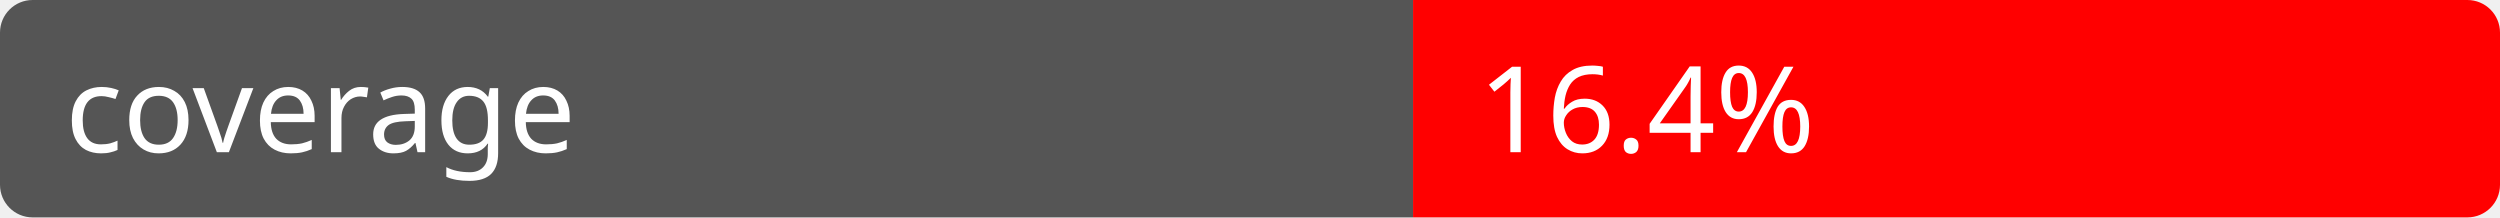
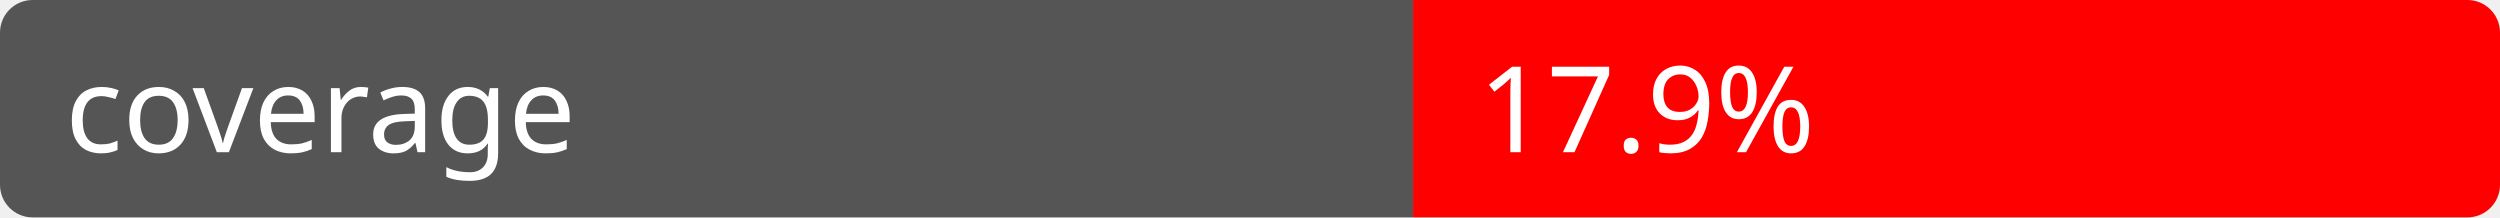
<svg xmlns="http://www.w3.org/2000/svg" width="230" height="20" role="img">
  <linearGradient id="g" x2="0" y2="100%">
    <stop offset="0" stop-color="#bbb" />
    <stop offset="1" stop-color="#888" />
  </linearGradient>
  <clipPath id="r">
    <rect width="230" height="20" rx="3" />
  </clipPath>
  <g clip-path="url(#r)">
    <rect width="130" height="20" fill="#555" />
    <rect x="130" width="100" height="20" fill="red" />
  </g>
  <text fill="#fff" font-family="Verdana" font-size="11" x="6" y="14">coverage</text>
-   <text fill="#fff" font-family="Verdana" font-size="11" x="136" y="14">16.4%</text>
+   <text fill="#fff" font-family="Verdana" font-size="11" x="136" y="14">17.9%</text>
</svg>
